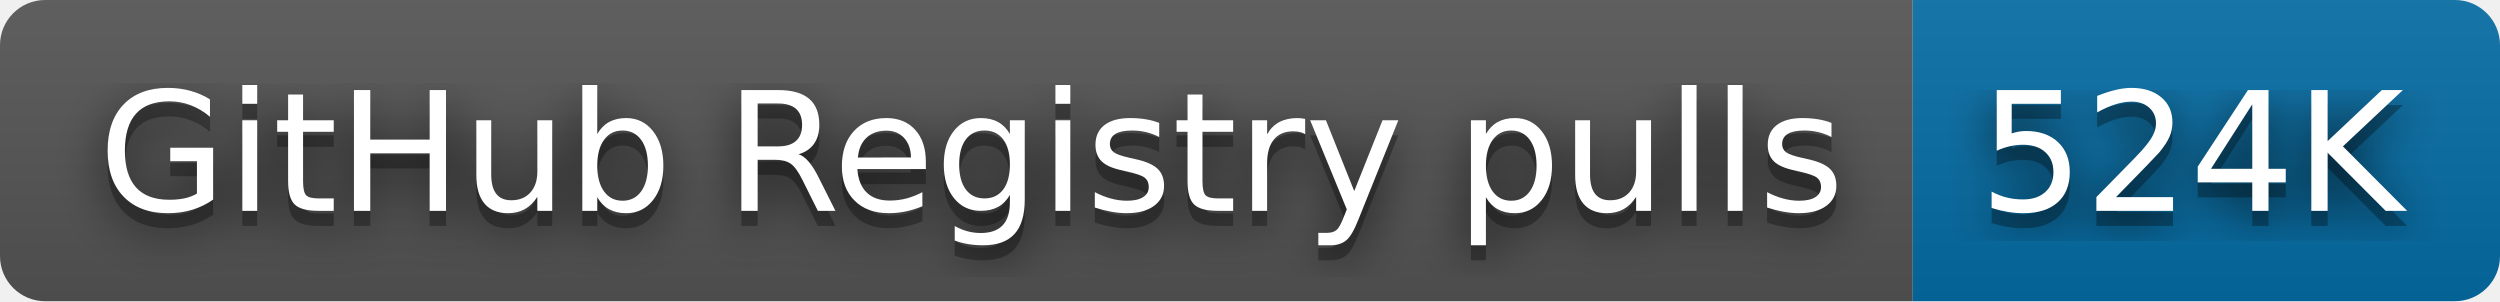
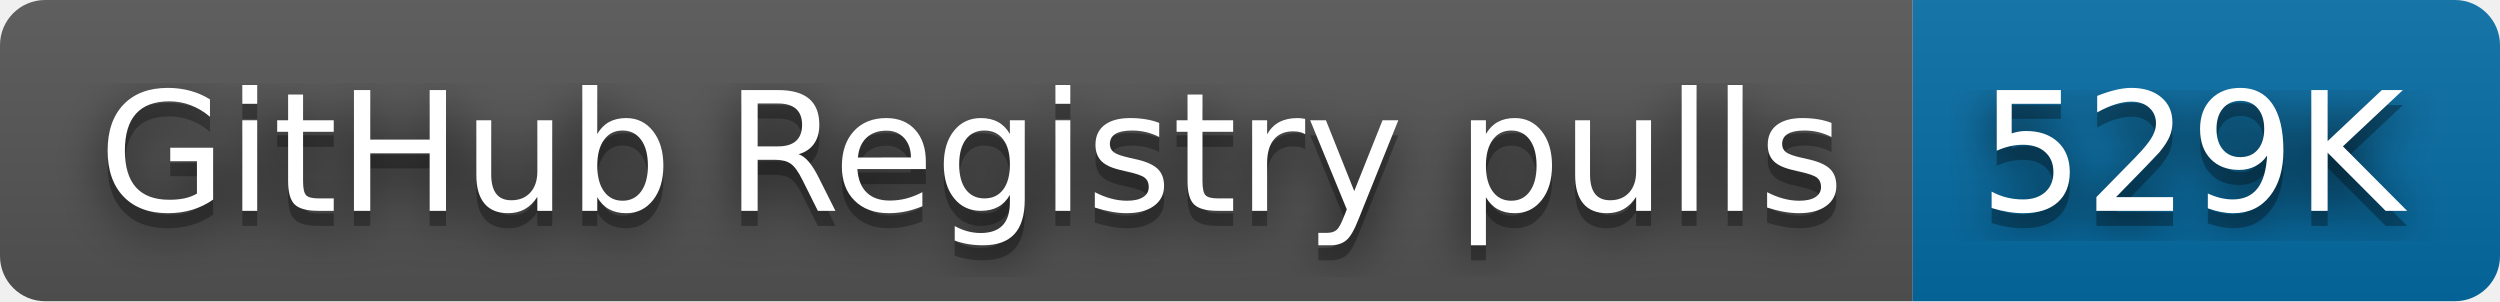
- <svg xmlns="http://www.w3.org/2000/svg" width="166" height="20" role="img" aria-label="GitHub Registry pulls: 524K">
+ <svg xmlns="http://www.w3.org/2000/svg" width="166" height="20" role="img" aria-label="GitHub Registry pulls: 529K">
  <filter id="blur">
    <feGaussianBlur stdDeviation="16" />
  </filter>
  <linearGradient id="s" x2="0" y2="100%">
    <stop offset="0" stop-color="#bbb" stop-opacity=".1" />
    <stop offset="1" stop-opacity=".1" />
  </linearGradient>
  <clipPath id="r">
    <rect width="166" height="20" rx="3" />
  </clipPath>
  <g clip-path="url(#r)">
    <rect width="127" height="20" fill="#555" />
    <rect x="127" width="39" height="20" fill="#066da5" />
    <rect width="166" height="20" fill="url(#s)" />
  </g>
  <g fill="#fff" text-anchor="middle" font-family="Verdana,Geneva,DejaVu Sans,sans-serif" text-rendering="geometricPrecision" font-size="110">
    <g transform="scale(.1)">
      <g aria-hidden="true" fill="#010101">
        <text x="645" y="150" fill-opacity=".8" filter="url(#blur)" textLength="1170">GitHub Registry pulls</text>
        <text x="645" y="150" fill-opacity=".3" textLength="1170">GitHub Registry pulls</text>
      </g>
      <text x="645" y="140" textLength="1170">GitHub Registry pulls</text>
    </g>
    <g transform="scale(.1)">
      <g aria-hidden="true" fill="#010101">
-         <text x="1455" y="150" fill-opacity=".8" filter="url(#blur)" textLength="290">524K</text>
-         <text x="1455" y="150" fill-opacity=".3" textLength="290">524K</text>
+         <text x="1455" y="150" fill-opacity=".8" filter="url(#blur)" textLength="290">529K</text>
+         <text x="1455" y="150" fill-opacity=".3" textLength="290">529K</text>
      </g>
-       <text x="1455" y="140" textLength="290">524K</text>
+       <text x="1455" y="140" textLength="290">529K</text>
    </g>
  </g>
</svg>
